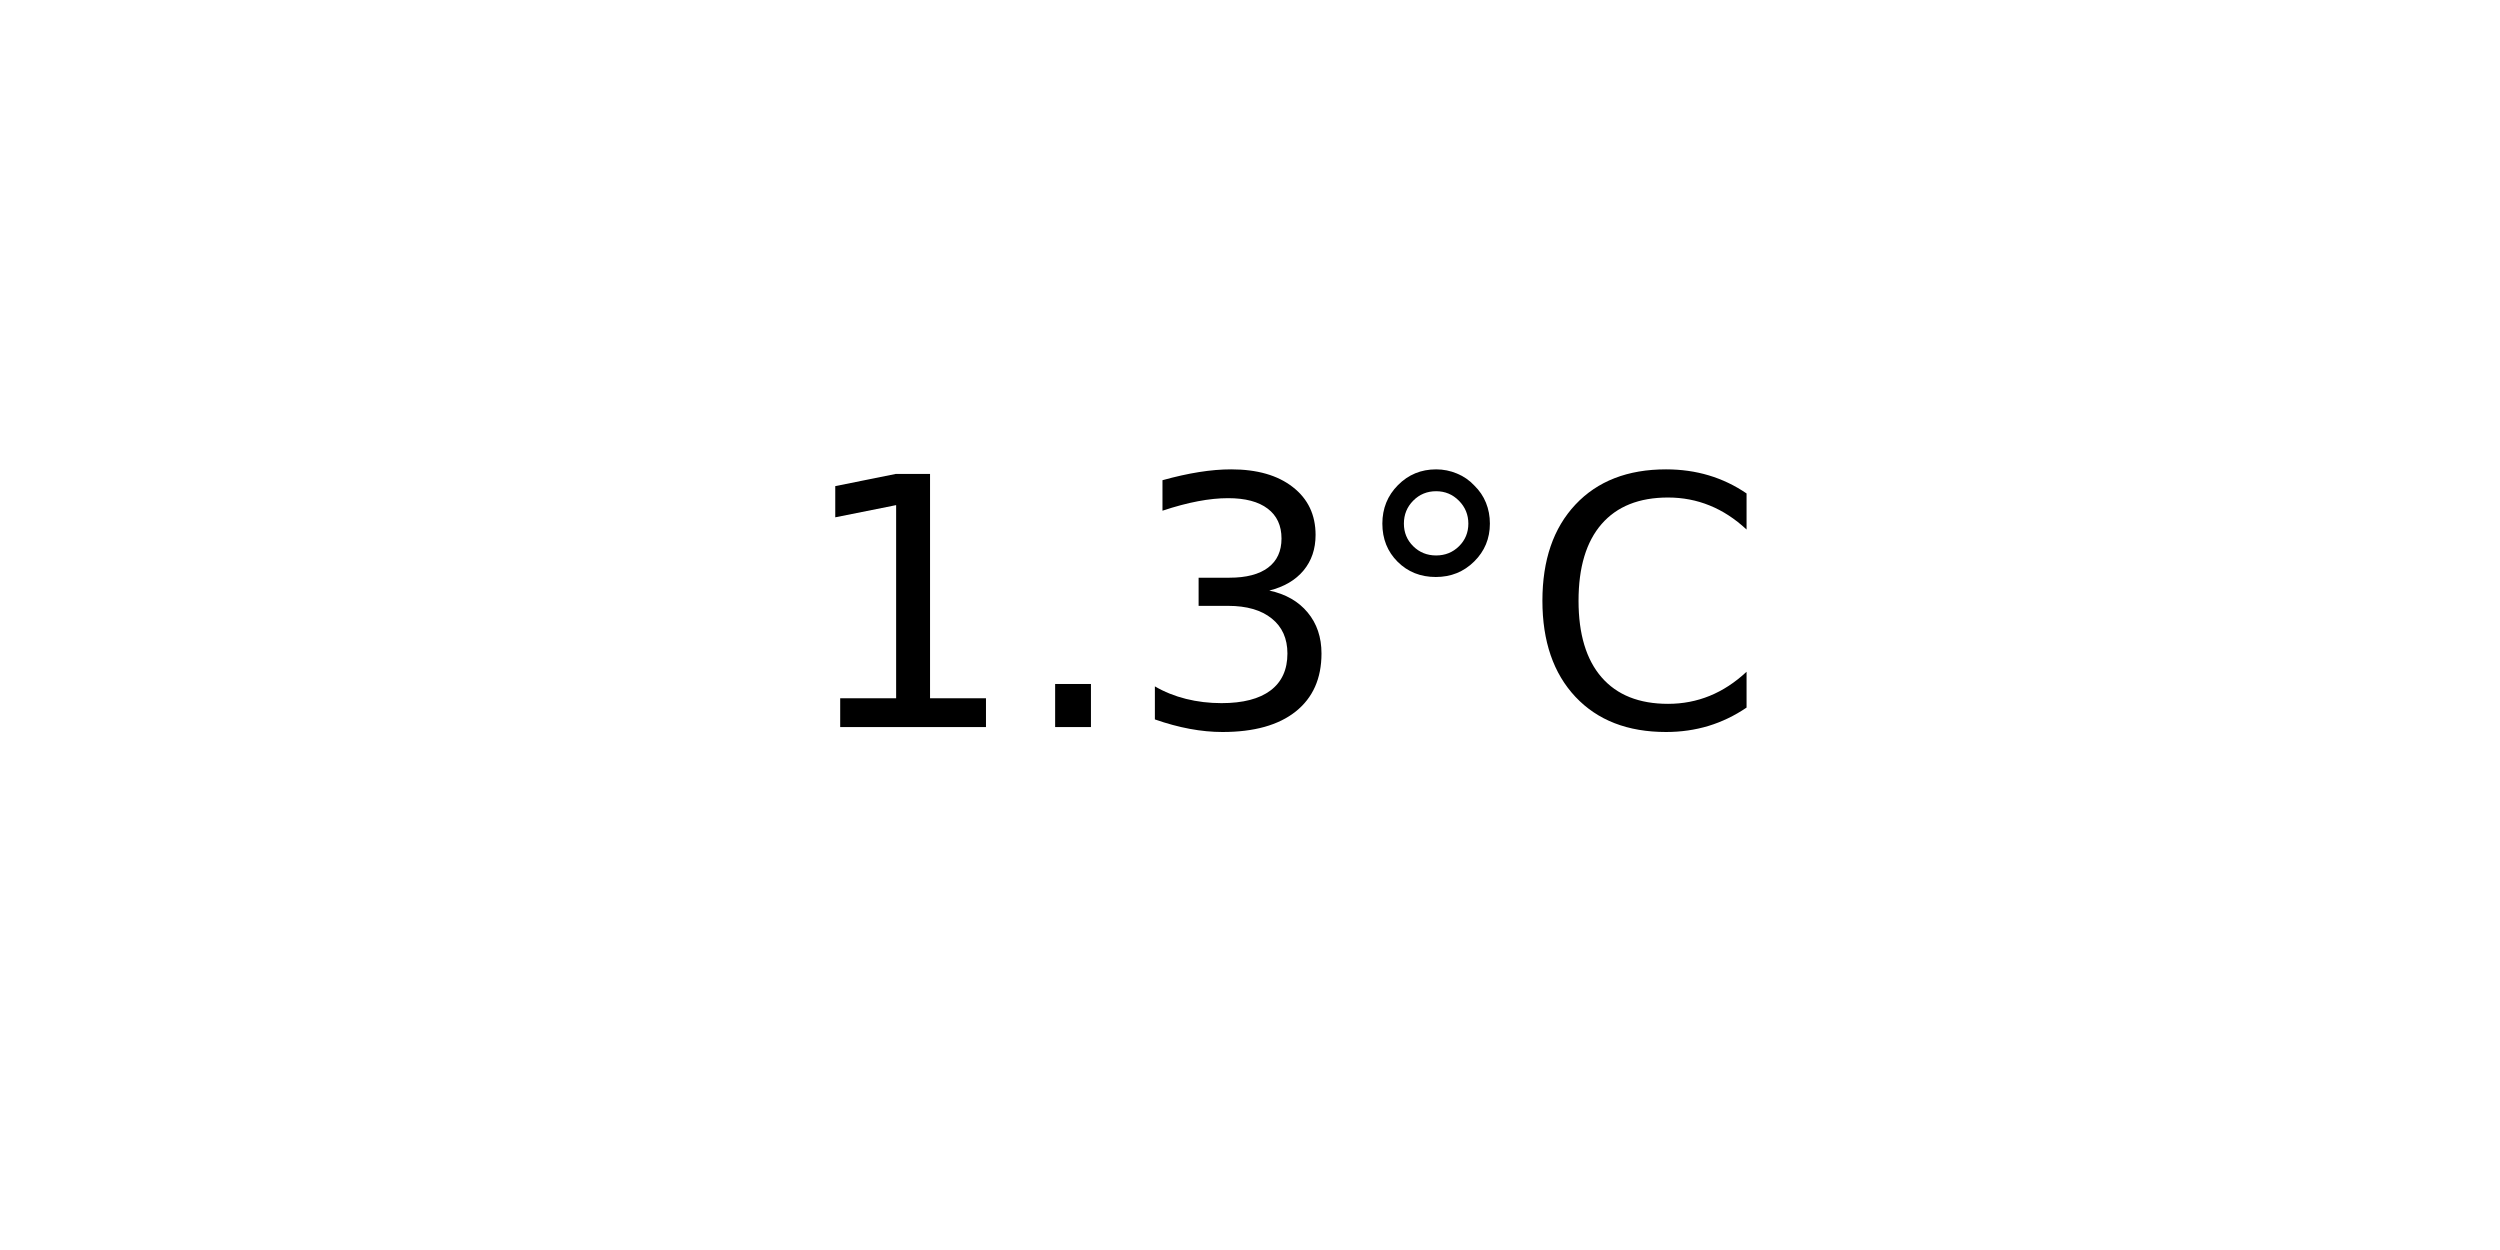
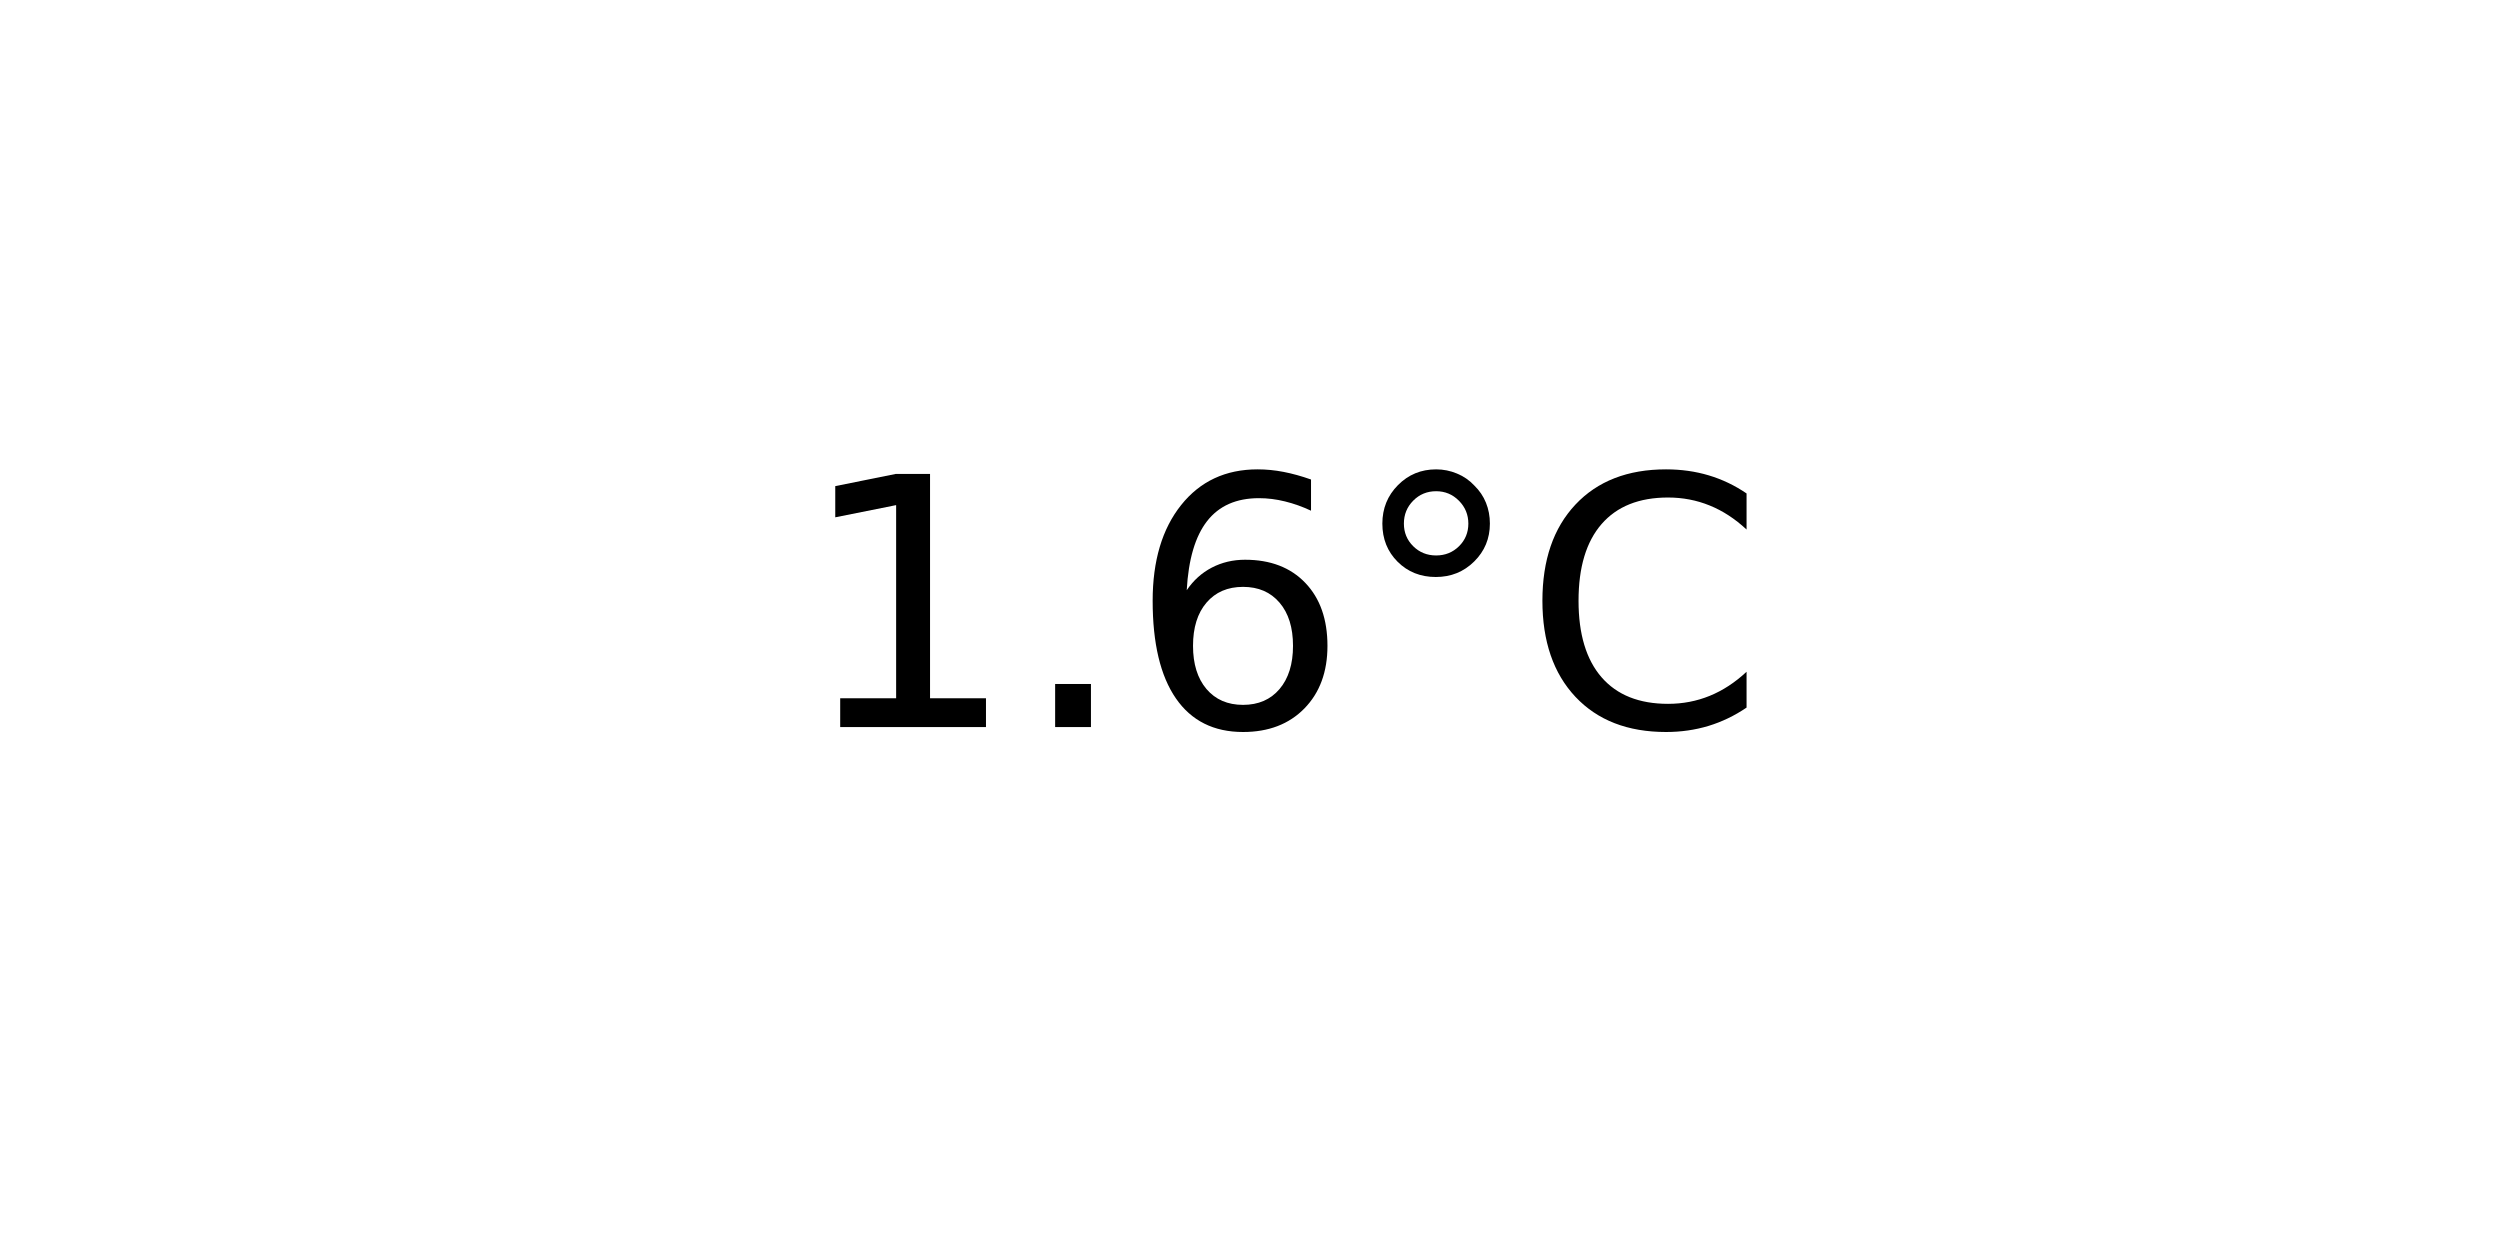
<svg xmlns="http://www.w3.org/2000/svg" xmlns:xlink="http://www.w3.org/1999/xlink" width="72pt" height="36pt" viewBox="0 0 72 36" version="1.1">
  <defs>
    <style type="text/css">*{stroke-linejoin: round; stroke-linecap: butt}</style>
  </defs>
  <g id="figure_1">
    <g id="axes_1">
      <g id="text_1">
        <g transform="translate(22.95703 20.93937) scale(0.1 -0.1)">
          <defs>
            <path id="DejaVuSans-31" d="M 794 531  L 1825 531  L 1825 4091  L 703 3866  L 703 4441  L 1819 4666  L 2450 4666  L 2450 531  L 3481 531  L 3481 0  L 794 0  L 794 531  z " transform="scale(0.015625)" />
            <path id="DejaVuSans-2e" d="M 684 794  L 1344 794  L 1344 0  L 684 0  L 684 794  z " transform="scale(0.015625)" />
-             <path id="DejaVuSans-33" d="M 2597 2516  Q 3050 2419 3304 2112  Q 3559 1806 3559 1356  Q 3559 666 3084 287  Q 2609 -91 1734 -91  Q 1441 -91 1130 -33  Q 819 25 488 141  L 488 750  Q 750 597 1062 519  Q 1375 441 1716 441  Q 2309 441 2620 675  Q 2931 909 2931 1356  Q 2931 1769 2642 2001  Q 2353 2234 1838 2234  L 1294 2234  L 1294 2753  L 1863 2753  Q 2328 2753 2575 2939  Q 2822 3125 2822 3475  Q 2822 3834 2567 4026  Q 2313 4219 1838 4219  Q 1578 4219 1281 4162  Q 984 4106 628 3988  L 628 4550  Q 988 4650 1302 4700  Q 1616 4750 1894 4750  Q 2613 4750 3031 4423  Q 3450 4097 3450 3541  Q 3450 3153 3228 2886  Q 3006 2619 2597 2516  z " transform="scale(0.015625)" />
+             <path id="DejaVuSans-36" d="M 2113 2584  Q 1688 2584 1439 2293  Q 1191 2003 1191 1497  Q 1191 994 1439 701  Q 1688 409 2113 409  Q 2538 409 2786 701  Q 3034 994 3034 1497  Q 3034 2003 2786 2293  Q 2538 2584 2113 2584  z M 3366 4563  L 3366 3988  Q 3128 4100 2886 4159  Q 2644 4219 2406 4219  Q 1781 4219 1451 3797  Q 1122 3375 1075 2522  Q 1259 2794 1537 2939  Q 1816 3084 2150 3084  Q 2853 3084 3261 2657  Q 3669 2231 3669 1497  Q 3669 778 3244 343  Q 2819 -91 2113 -91  Q 1303 -91 875 529  Q 447 1150 447 2328  Q 447 3434 972 4092  Q 1497 4750 2381 4750  Q 2619 4750 2861 4703  Q 3103 4656 3366 4563  z " transform="scale(0.015625)" />
            <path id="DejaVuSans-b0" d="M 1600 4347  Q 1350 4347 1178 4173  Q 1006 4000 1006 3750  Q 1006 3503 1178 3333  Q 1350 3163 1600 3163  Q 1850 3163 2022 3333  Q 2194 3503 2194 3750  Q 2194 3997 2020 4172  Q 1847 4347 1600 4347  z M 1600 4750  Q 1800 4750 1984 4673  Q 2169 4597 2303 4453  Q 2447 4313 2519 4134  Q 2591 3956 2591 3750  Q 2591 3338 2302 3052  Q 2013 2766 1594 2766  Q 1172 2766 890 3047  Q 609 3328 609 3750  Q 609 4169 896 4459  Q 1184 4750 1600 4750  z " transform="scale(0.015625)" />
            <path id="DejaVuSans-43" d="M 4122 4306  L 4122 3641  Q 3803 3938 3442 4084  Q 3081 4231 2675 4231  Q 1875 4231 1450 3742  Q 1025 3253 1025 2328  Q 1025 1406 1450 917  Q 1875 428 2675 428  Q 3081 428 3442 575  Q 3803 722 4122 1019  L 4122 359  Q 3791 134 3420 21  Q 3050 -91 2638 -91  Q 1578 -91 968 557  Q 359 1206 359 2328  Q 359 3453 968 4101  Q 1578 4750 2638 4750  Q 3056 4750 3426 4639  Q 3797 4528 4122 4306  z " transform="scale(0.015625)" />
          </defs>
          <use xlink:href="#DejaVuSans-31" />
          <use xlink:href="#DejaVuSans-2e" x="63.623" />
-           <use xlink:href="#DejaVuSans-33" x="95.41" />
+           <use xlink:href="#DejaVuSans-36" x="95.41" />
          <use xlink:href="#DejaVuSans-b0" x="159.033" />
          <use xlink:href="#DejaVuSans-43" x="209.033" />
        </g>
      </g>
    </g>
  </g>
</svg>
